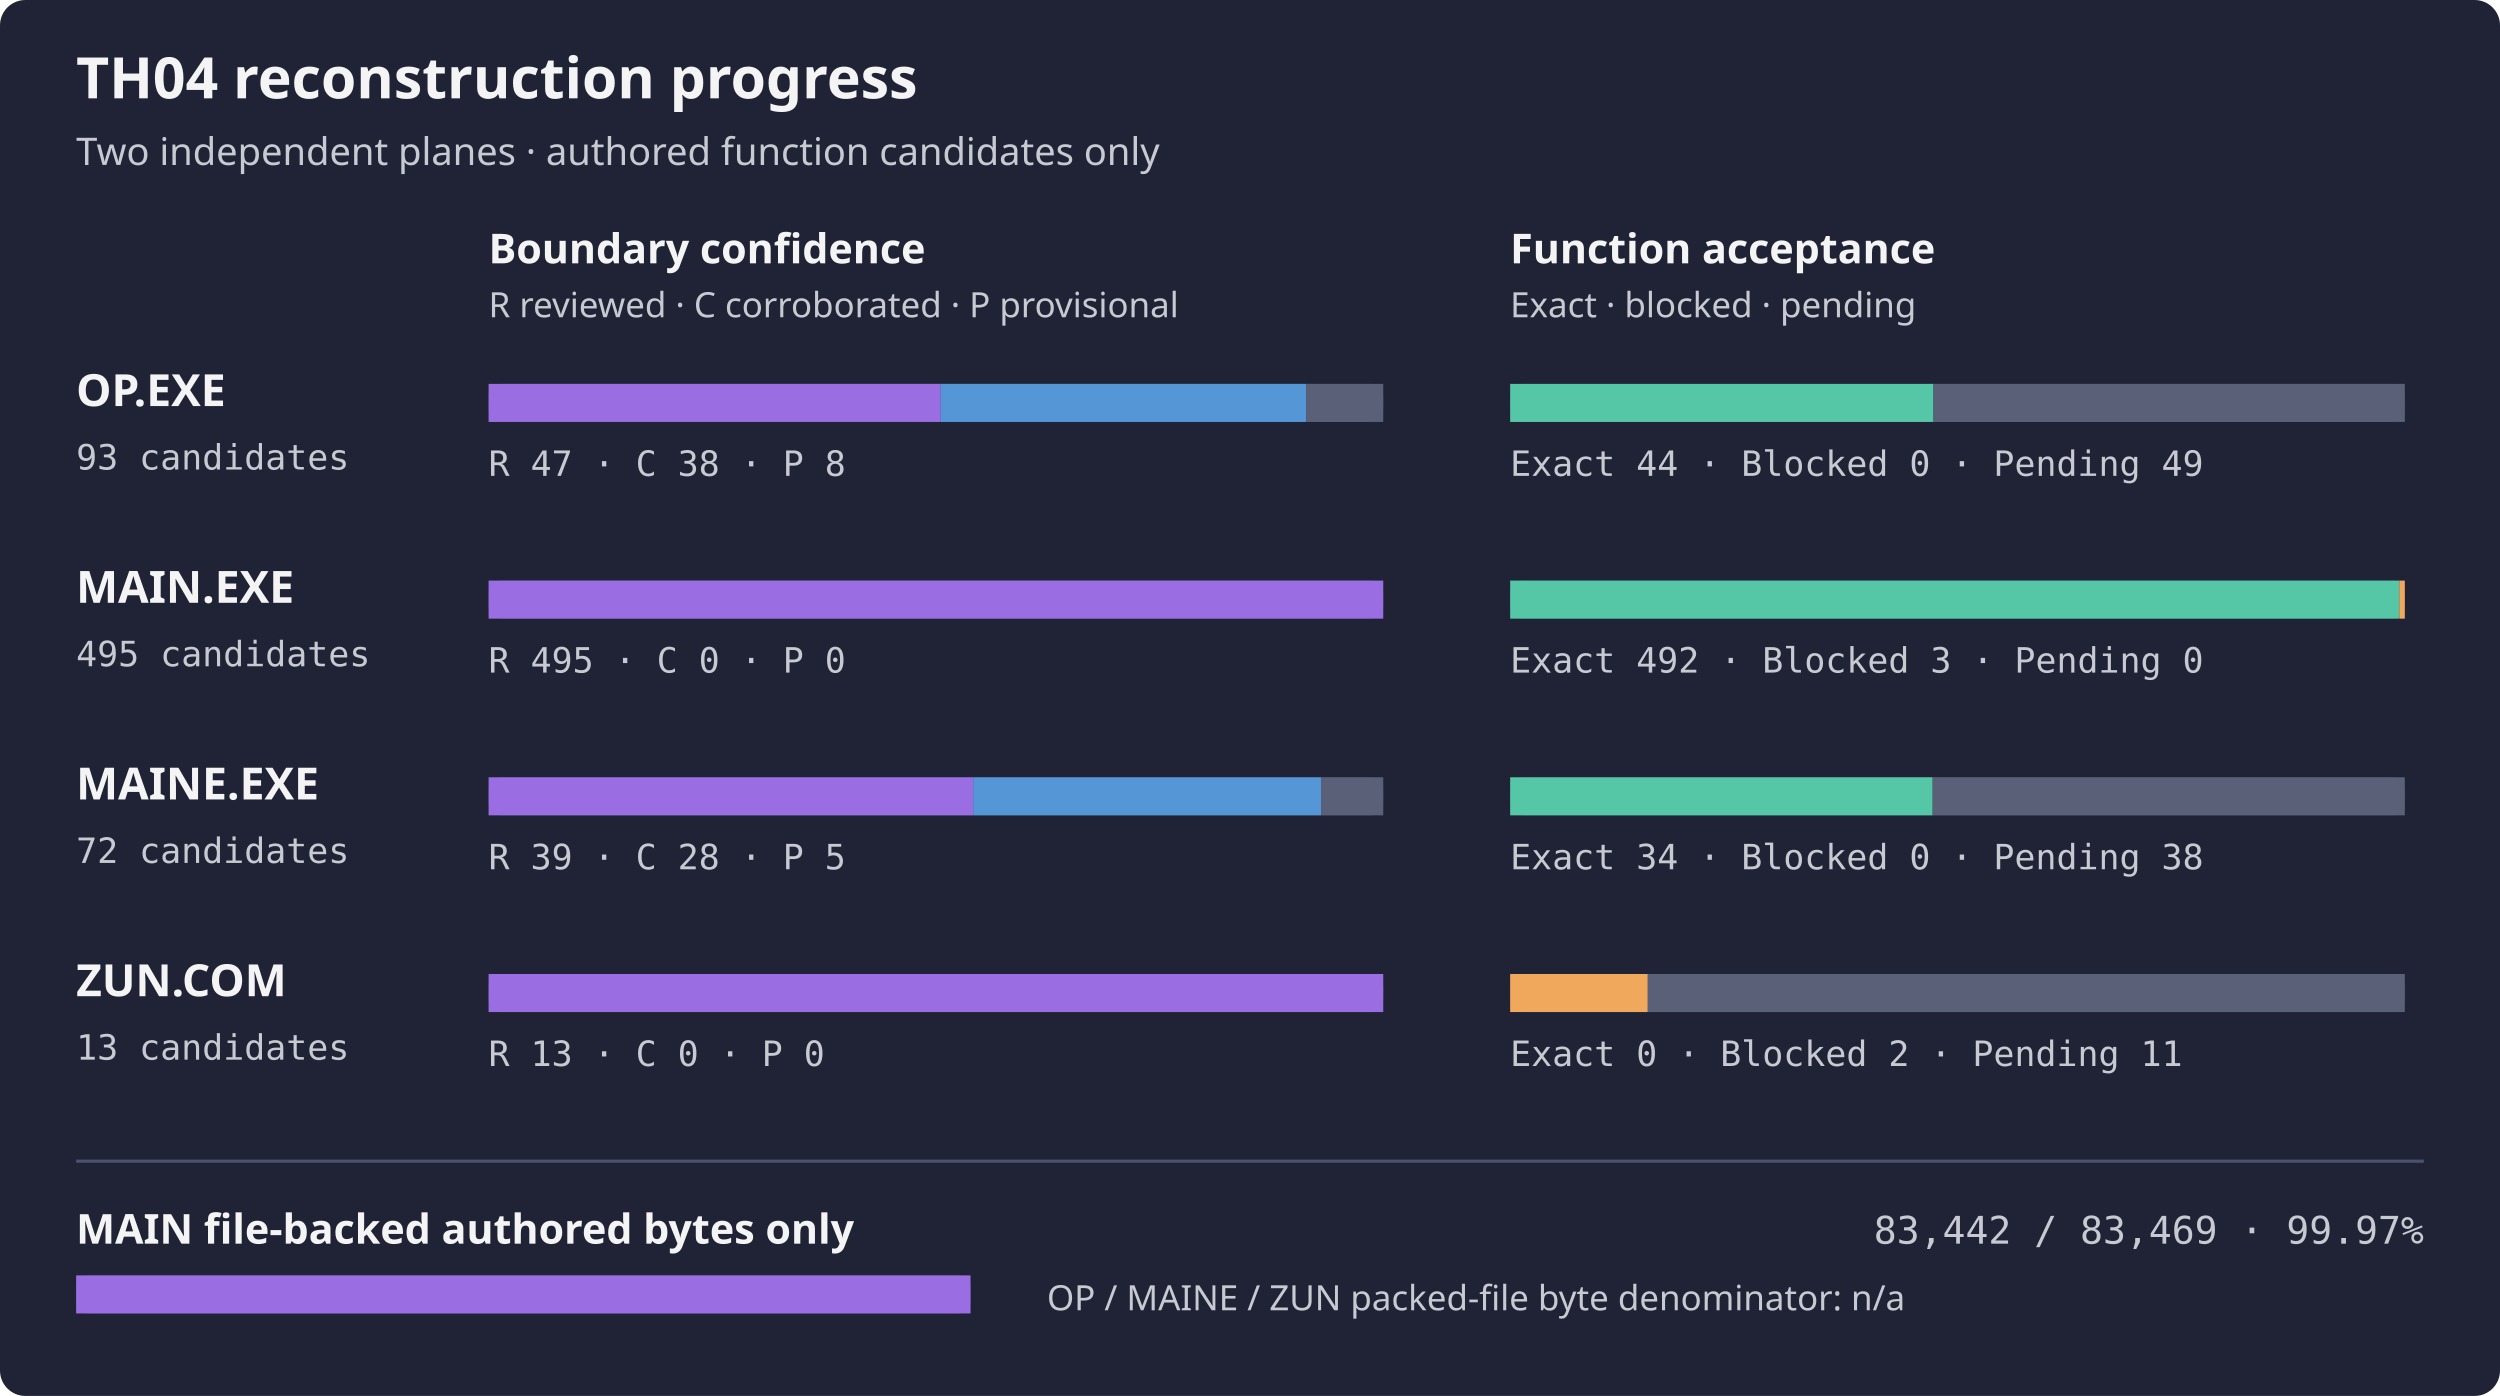
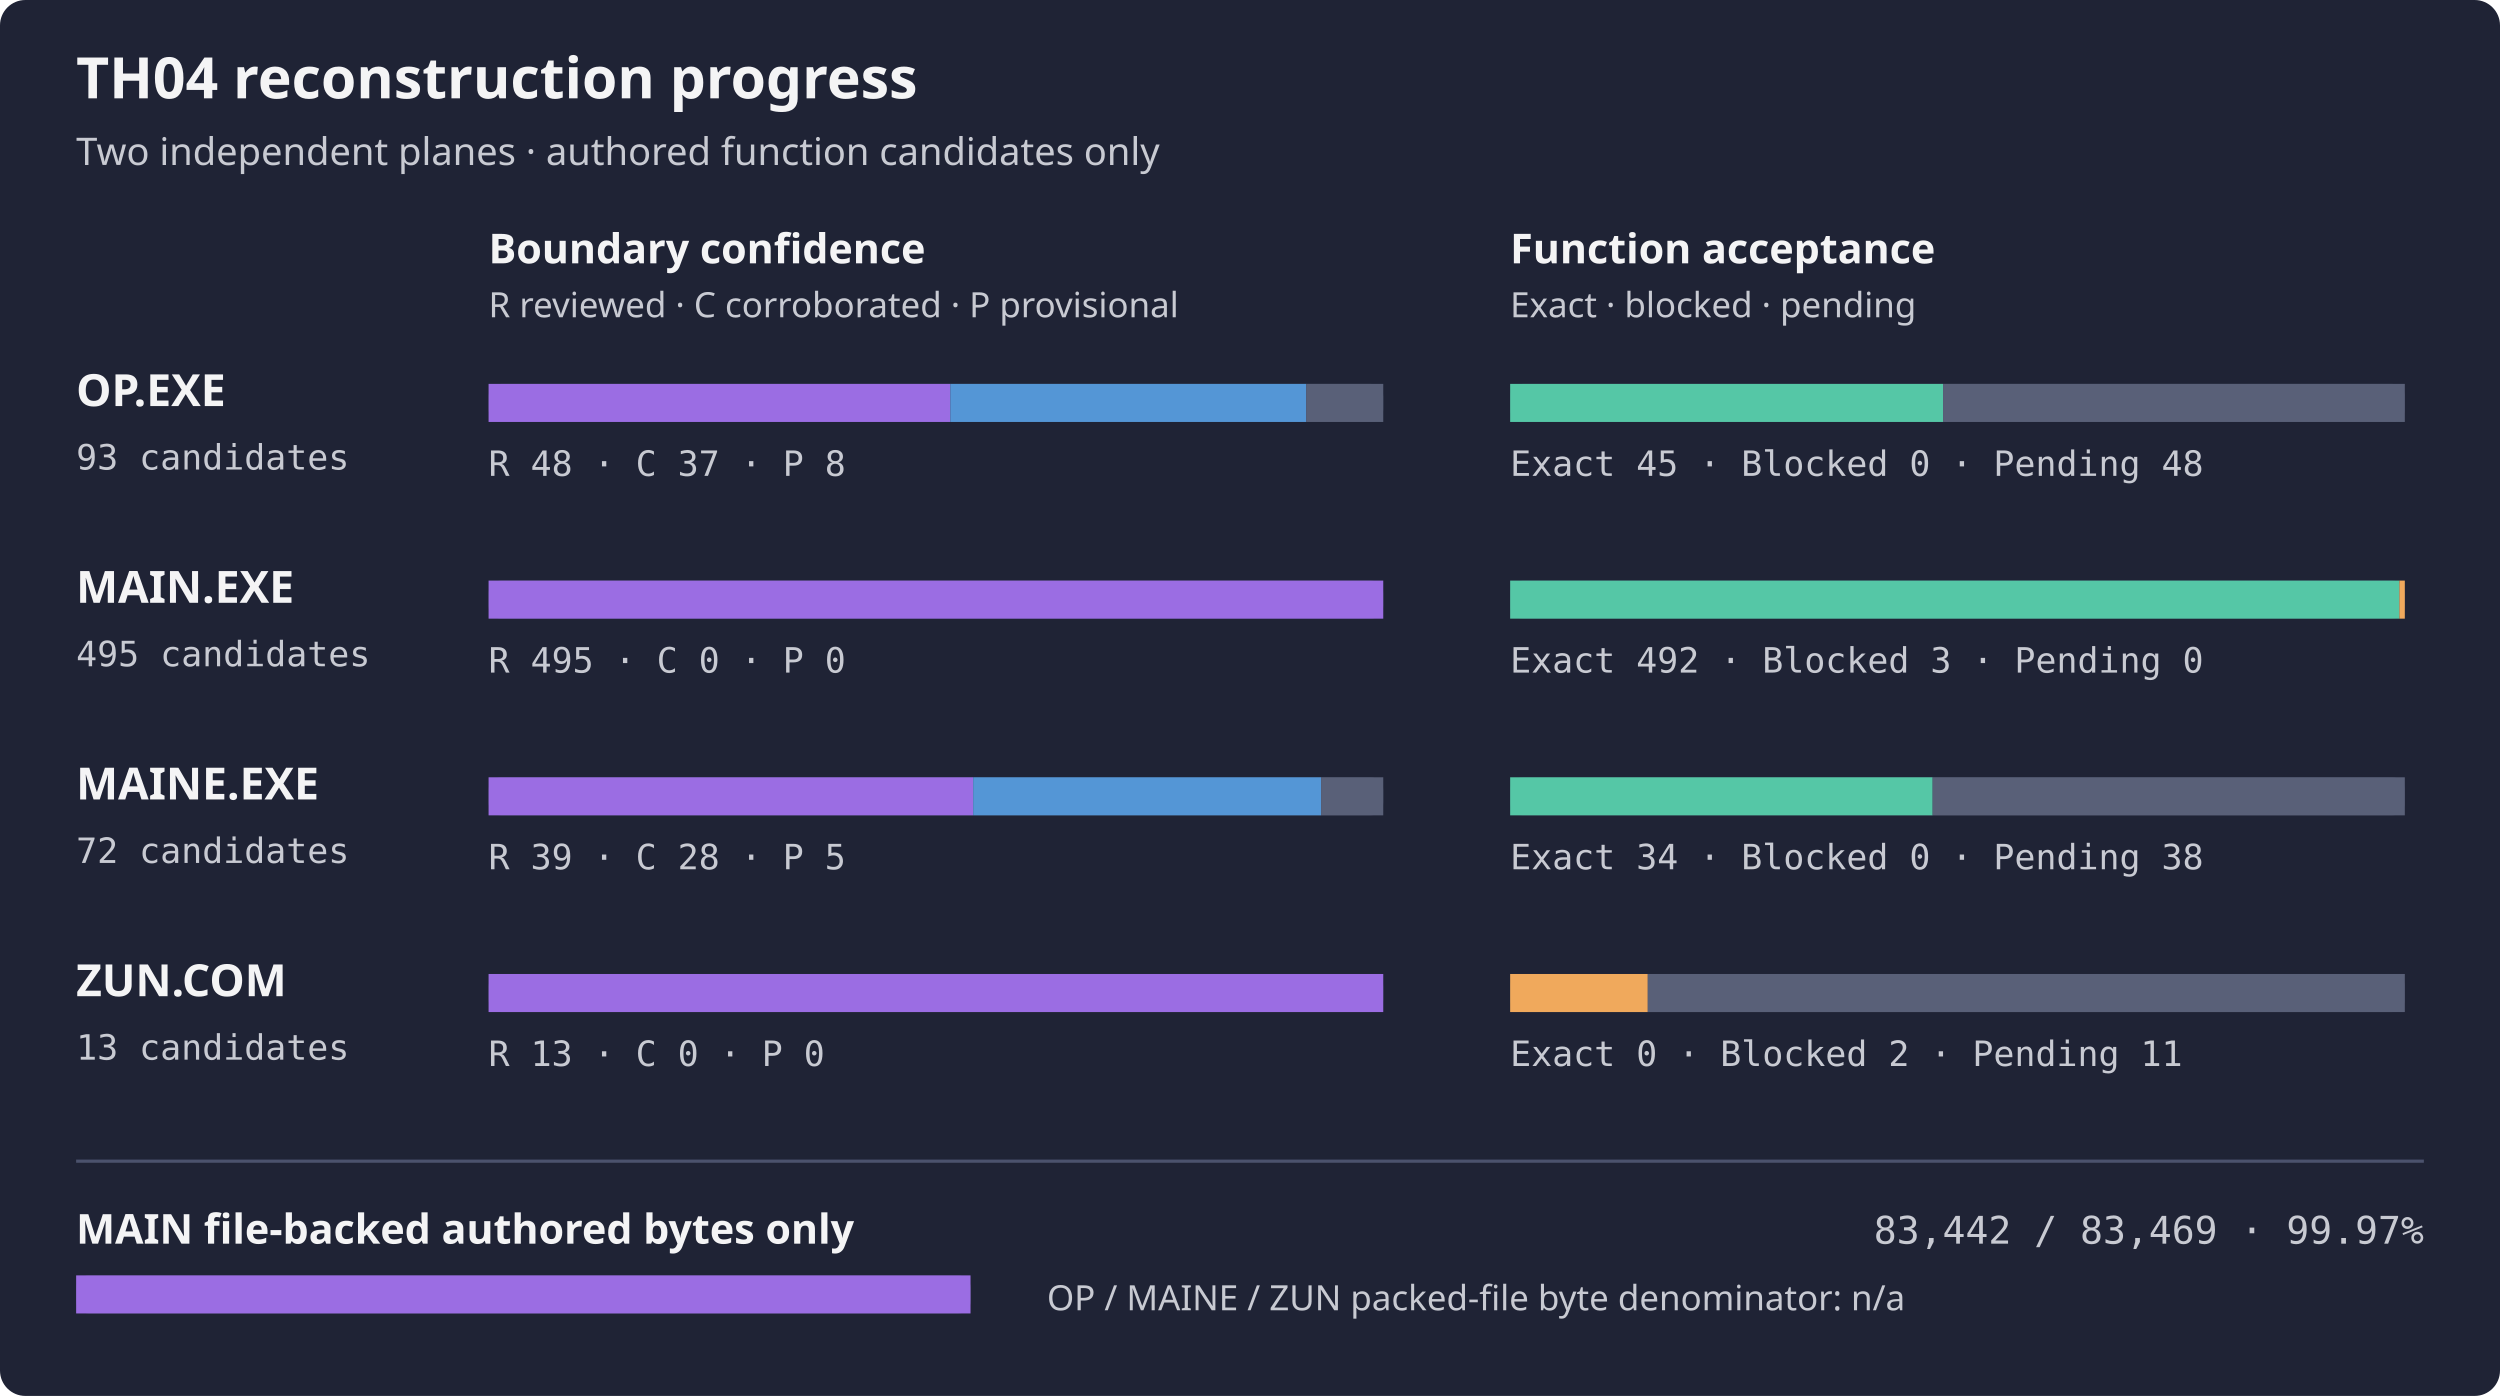
<svg xmlns="http://www.w3.org/2000/svg" width="788" height="440" role="img" aria-label="TH04 per-artifact reconstruction progress">
  <rect width="788" height="440" rx="8" fill="#1f2335" />
  <text x="24" y="31" fill="#f4f4f5" font-family="sans-serif" font-size="18" font-weight="600">TH04 reconstruction progress</text>
  <text x="24" y="52" fill="#c8cad2" font-family="sans-serif" font-size="12">Two independent planes · authored function candidates only</text>
  <text x="154" y="83" fill="#f4f4f5" font-family="sans-serif" font-size="13" font-weight="600">Boundary confidence</text>
  <text x="476" y="83" fill="#f4f4f5" font-family="sans-serif" font-size="13" font-weight="600">Function acceptance</text>
  <text x="154" y="100" fill="#c8cad2" font-family="sans-serif" font-size="11">R reviewed · C corroborated · P provisional</text>
  <text x="476" y="100" fill="#c8cad2" font-family="sans-serif" font-size="11">Exact · blocked · pending</text>
  <text x="24" y="128" fill="#f4f4f5" font-family="sans-serif" font-size="14" font-weight="600">OP.EXE</text>
  <text x="24" y="148" fill="#c8cad2" font-family="monospace" font-size="11">93 candidates</text>
  <rect x="154" y="121" width="282" height="12" rx="4" fill="#353b52" />
-   <rect x="154.00" y="121" width="142.52" height="12" fill="#9b6de3" />
-   <rect x="296.52" y="121" width="115.23" height="12" fill="#5496d6" />
+   <rect x="154.00" y="121" width="145.55" height="12" fill="#9b6de3" />
+   <rect x="299.55" y="121" width="112.19" height="12" fill="#5496d6" />
  <rect x="411.74" y="121" width="24.26" height="12" fill="#596078" />
  <rect x="476" y="121" width="282" height="12" rx="4" fill="#353b52" />
-   <rect x="476.00" y="121" width="133.42" height="12" fill="#55c7a6" />
-   <rect x="609.42" y="121" width="148.58" height="12" fill="#596078" />
-   <text x="154" y="150" fill="#c8cad2" font-family="monospace" font-size="11">R 47 · C 38 · P 8</text>
-   <text x="476" y="150" fill="#c8cad2" font-family="monospace" font-size="11">Exact 44 · Blocked 0 · Pending 49</text>
+   <rect x="476.00" y="121" width="136.45" height="12" fill="#55c7a6" />
+   <rect x="612.45" y="121" width="145.55" height="12" fill="#596078" />
+   <text x="154" y="150" fill="#c8cad2" font-family="monospace" font-size="11">R 48 · C 37 · P 8</text>
+   <text x="476" y="150" fill="#c8cad2" font-family="monospace" font-size="11">Exact 45 · Blocked 0 · Pending 48</text>
  <text x="24" y="190" fill="#f4f4f5" font-family="sans-serif" font-size="14" font-weight="600">MAIN.EXE</text>
  <text x="24" y="210" fill="#c8cad2" font-family="monospace" font-size="11">495 candidates</text>
  <rect x="154" y="183" width="282" height="12" rx="4" fill="#353b52" />
  <rect x="154.00" y="183" width="282.00" height="12" fill="#9b6de3" />
  <rect x="476" y="183" width="282" height="12" rx="4" fill="#353b52" />
  <rect x="476.00" y="183" width="280.29" height="12" fill="#55c7a6" />
  <rect x="756.29" y="183" width="1.71" height="12" fill="#f0a95c" />
  <text x="154" y="212" fill="#c8cad2" font-family="monospace" font-size="11">R 495 · C 0 · P 0</text>
  <text x="476" y="212" fill="#c8cad2" font-family="monospace" font-size="11">Exact 492 · Blocked 3 · Pending 0</text>
  <text x="24" y="252" fill="#f4f4f5" font-family="sans-serif" font-size="14" font-weight="600">MAINE.EXE</text>
  <text x="24" y="272" fill="#c8cad2" font-family="monospace" font-size="11">72 candidates</text>
  <rect x="154" y="245" width="282" height="12" rx="4" fill="#353b52" />
  <rect x="154.00" y="245" width="152.75" height="12" fill="#9b6de3" />
  <rect x="306.75" y="245" width="109.67" height="12" fill="#5496d6" />
  <rect x="416.42" y="245" width="19.58" height="12" fill="#596078" />
  <rect x="476" y="245" width="282" height="12" rx="4" fill="#353b52" />
  <rect x="476.00" y="245" width="133.17" height="12" fill="#55c7a6" />
  <rect x="609.17" y="245" width="148.83" height="12" fill="#596078" />
  <text x="154" y="274" fill="#c8cad2" font-family="monospace" font-size="11">R 39 · C 28 · P 5</text>
  <text x="476" y="274" fill="#c8cad2" font-family="monospace" font-size="11">Exact 34 · Blocked 0 · Pending 38</text>
  <text x="24" y="314" fill="#f4f4f5" font-family="sans-serif" font-size="14" font-weight="600">ZUN.COM</text>
  <text x="24" y="334" fill="#c8cad2" font-family="monospace" font-size="11">13 candidates</text>
  <rect x="154" y="307" width="282" height="12" rx="4" fill="#353b52" />
  <rect x="154.00" y="307" width="282.00" height="12" fill="#9b6de3" />
  <rect x="476" y="307" width="282" height="12" rx="4" fill="#353b52" />
  <rect x="476.00" y="307" width="43.38" height="12" fill="#f0a95c" />
  <rect x="519.38" y="307" width="238.62" height="12" fill="#596078" />
  <text x="154" y="336" fill="#c8cad2" font-family="monospace" font-size="11">R 13 · C 0 · P 0</text>
  <text x="476" y="336" fill="#c8cad2" font-family="monospace" font-size="11">Exact 0 · Blocked 2 · Pending 11</text>
  <path d="M24 366 H764" stroke="#4b526d" />
  <text x="24" y="392" fill="#f4f4f5" font-family="sans-serif" font-size="13" font-weight="600">MAIN file-backed authored bytes only</text>
  <text x="764" y="392" fill="#c8cad2" text-anchor="end" font-family="monospace" font-size="12">83,442 / 83,469 · 99.97%</text>
  <rect x="24" y="402" width="282" height="12" rx="4" fill="#353b52" />
  <rect x="24" y="402" width="281.91" height="12" fill="#9b6de3" />
  <text x="330" y="413" fill="#c8cad2" font-family="sans-serif" font-size="11">OP / MAINE / ZUN packed-file byte denominator: n/a</text>
</svg>
